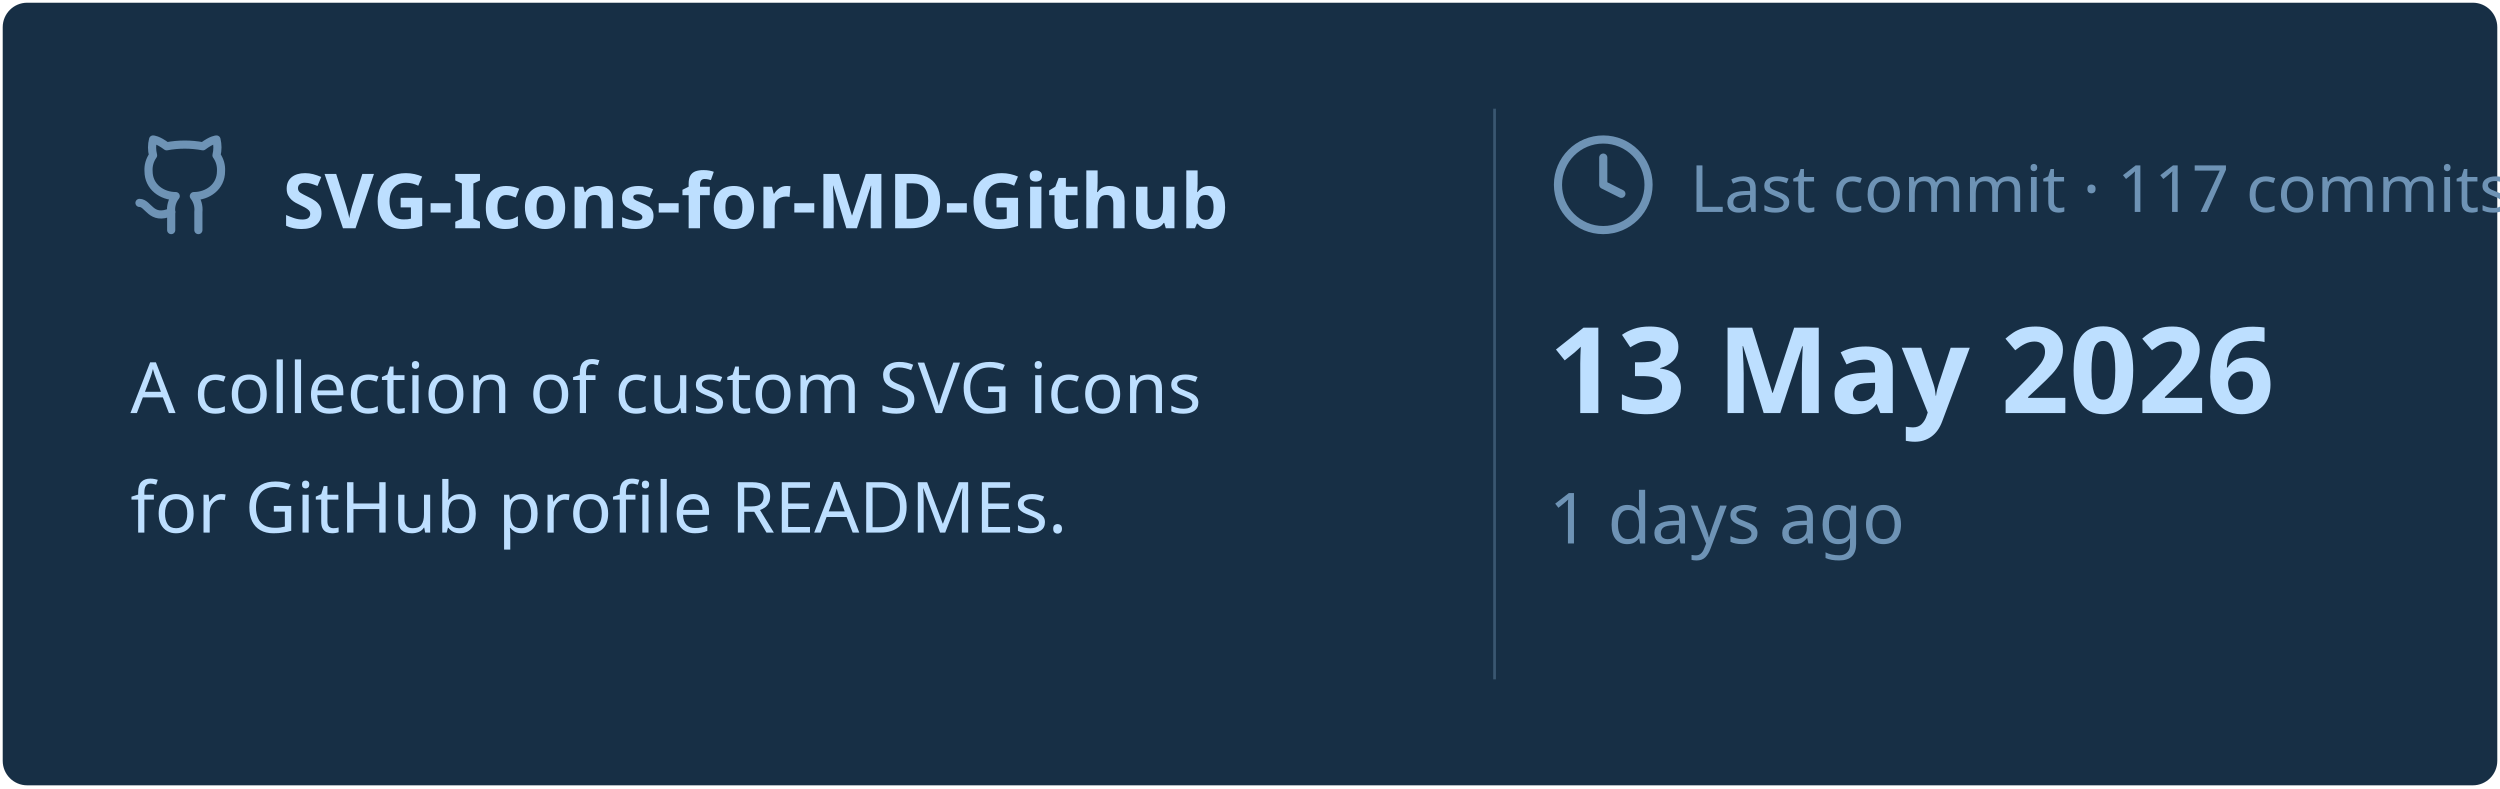
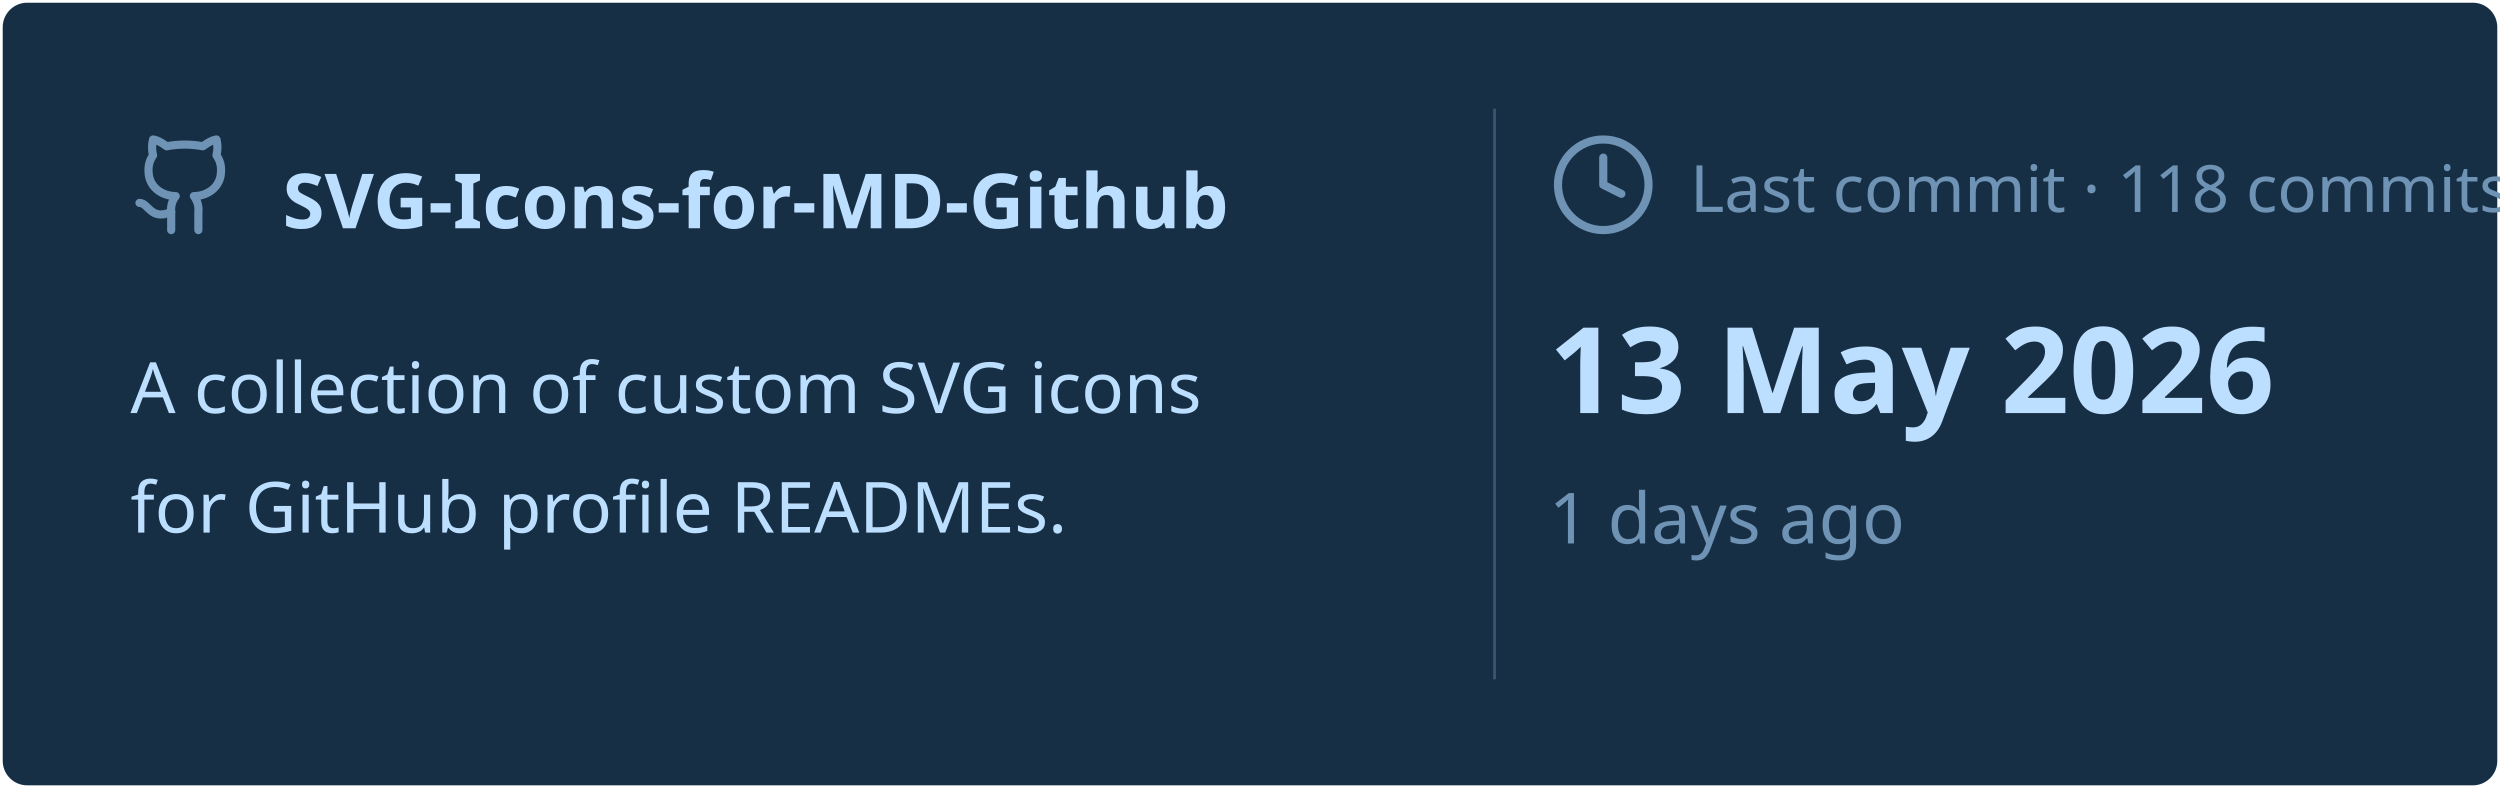
<svg xmlns="http://www.w3.org/2000/svg" viewBox="0 0 460 145" width="460px" height="145px">
  <rect stroke="#000000" stroke-opacity="0" fill="#172F45" rx="4.5" x="0.5" y="0.5" width="459" height="144" />
  <g transform="translate(24, 42)">
    <svg x="0" y="-18" width="20" height="20" viewBox="0 0 24 24" fill="none" stroke="#6E93B5" stroke-width="1.8" stroke-linecap="round" stroke-linejoin="round">
      <path d="M15 22v-4a4.8 4.8 0 0 0-1-3.5c3 0 6-2 6-5.5.08-1.25-.27-2.48-1-3.5.28-1.15.28-2.35 0-3.5 0 0-1 0-3 1.5-2.64-.5-5.36-.5-8 0C6 2 5 2 5 2c-.3 1.15-.3 2.35 0 3.5A5.403 5.403 0 0 0 4 9c0 3.5 3 5.5 6 5.5-.39.49-.68 1.05-.85 1.65-.17.6-.22 1.23-.15 1.85v4" />
      <path d="M9 18c-4.51 2-5-2-7-2" />
    </svg>
    <text x="28" y="0" font-family="&quot;Segoe UI&quot;, Ubuntu, sans-serif" font-size="14" font-weight="700" fill="#BDDFFF">SVG-Icons-for-MD-Github</text>
  </g>
  <text x="24" y="76" font-family="&quot;Segoe UI&quot;, Ubuntu, sans-serif" font-size="13" font-weight="400" fill="#BDDFFF">A collection of custom SVG icons</text>
  <text x="24" y="98" font-family="&quot;Segoe UI&quot;, Ubuntu, sans-serif" font-size="13" font-weight="400" fill="#BDDFFF">for GitHub profile READMEs.</text>
  <line x1="275" y1="20" x2="275" y2="125" stroke="#6E93B5" stroke-width="0.5" stroke-opacity="0.4" />
  <svg x="285" y="24" width="20" height="20" viewBox="0 0 24 24" fill="none" stroke="#6E93B5" stroke-width="1.8" stroke-linecap="round" stroke-linejoin="round">
    <circle cx="12" cy="12" r="10" />
    <polyline points="12 6 12 12 16 14" />
  </svg>
-   <text x="311" y="39" font-family="&quot;Segoe UI&quot;, Ubuntu, sans-serif" font-size="12" font-weight="400" fill="#6E93B5">Last commit · 117 commits</text>
+   <text x="311" y="39" font-family="&quot;Segoe UI&quot;, Ubuntu, sans-serif" font-size="12" font-weight="400" fill="#6E93B5">Last commit · 118 commits</text>
  <text x="285" y="76" font-family="&quot;Segoe UI&quot;, Ubuntu, sans-serif" font-size="22" font-weight="700" fill="#BDDFFF">13 May 2026</text>
  <text x="285" y="100" font-family="&quot;Segoe UI&quot;, Ubuntu, sans-serif" font-size="13" font-weight="400" fill="#6E93B5">1 days ago</text>
</svg>
